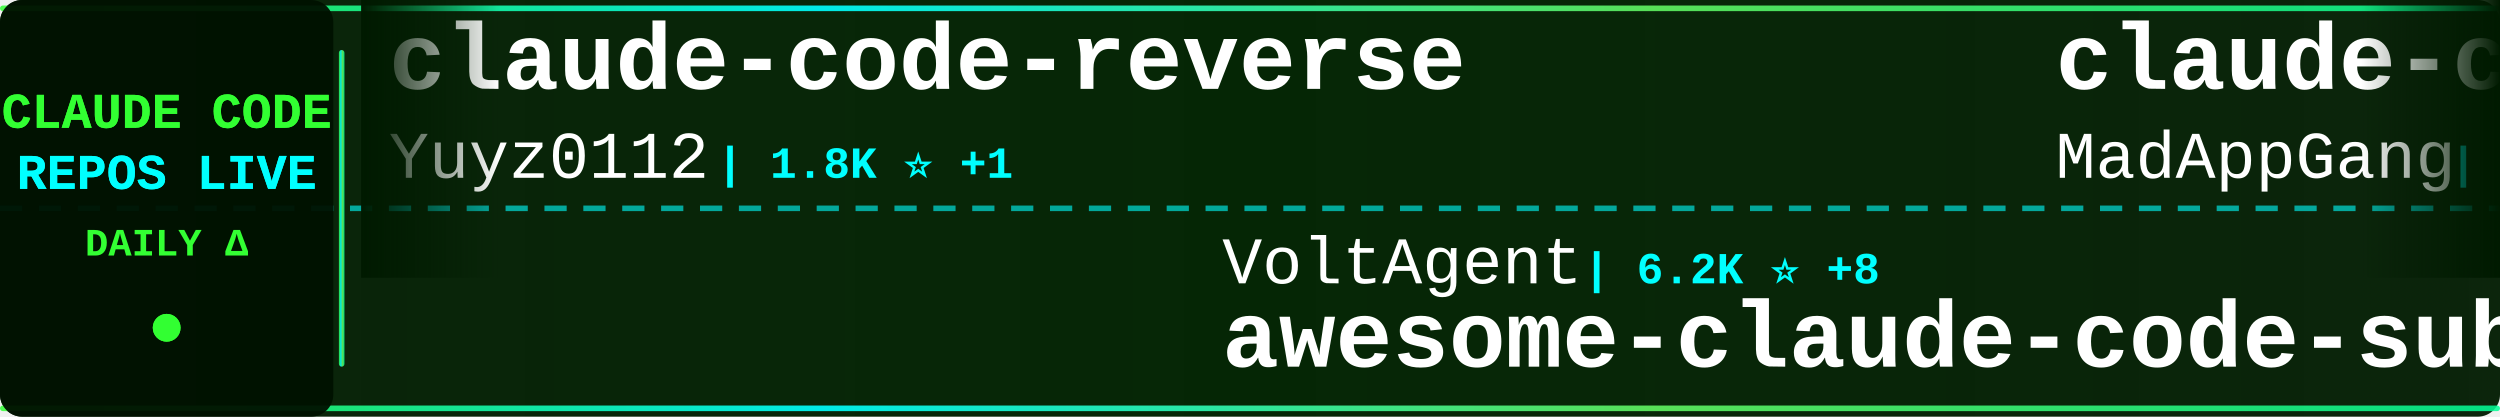
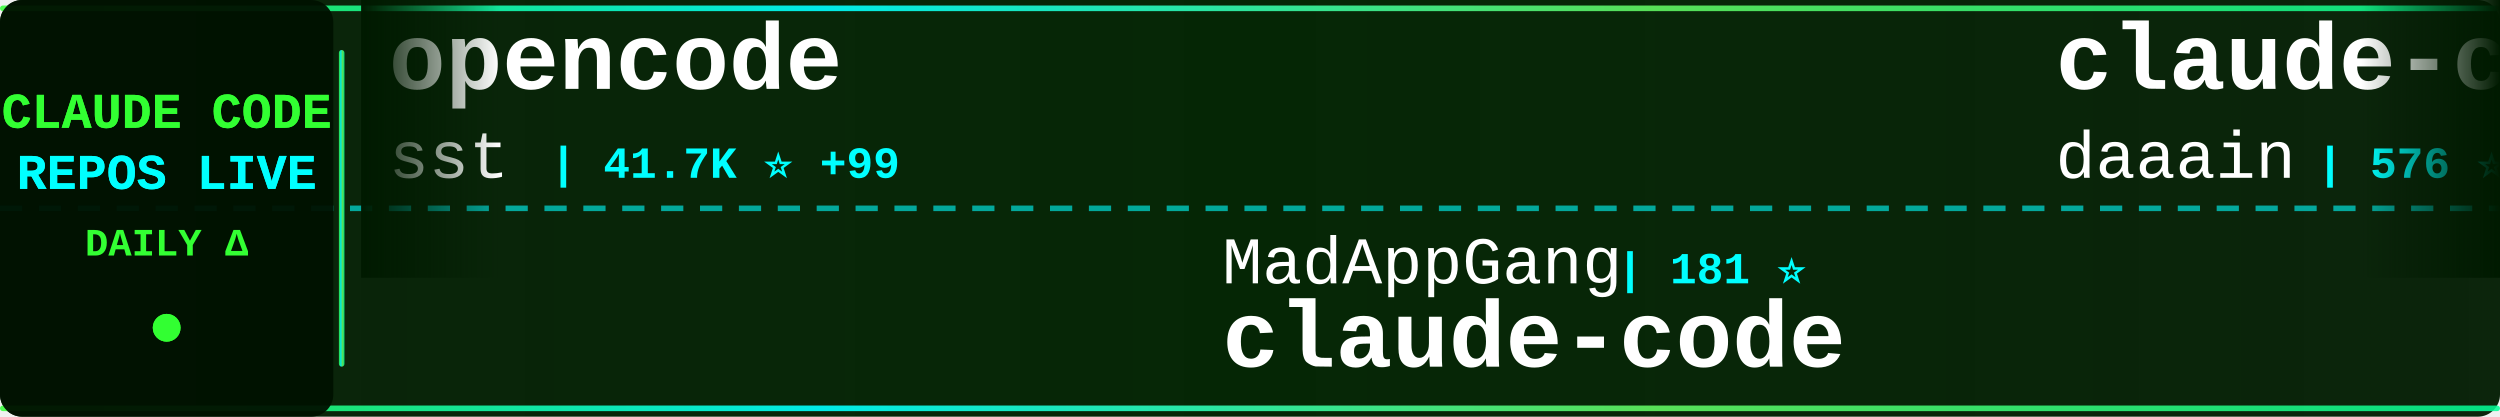
<svg xmlns="http://www.w3.org/2000/svg" width="900" height="150">
  <defs>
    <linearGradient id="tickerBg" x1="0%" y1="0%" x2="100%" y2="0%">
      <stop offset="0%" style="stop-color:#001a00;stop-opacity:0.95" />
      <stop offset="50%" style="stop-color:#002200;stop-opacity:0.98" />
      <stop offset="100%" style="stop-color:#001a00;stop-opacity:0.95" />
    </linearGradient>
    <linearGradient id="borderGrad" x1="0%" y1="0%" x2="100%" y2="0%">
      <stop offset="0%" style="stop-color:#33ff33;stop-opacity:0.85">
        <animate attributeName="stop-opacity" values="0.85;1;0.85" dur="2s" repeatCount="indefinite" />
      </stop>
      <stop offset="33%" style="stop-color:#00ffff;stop-opacity:0.9">
        <animate attributeName="stop-opacity" values="0.9;1;0.9" dur="2.2s" repeatCount="indefinite" />
      </stop>
      <stop offset="66%" style="stop-color:#66ff66;stop-opacity:0.85">
        <animate attributeName="stop-opacity" values="0.85;1;0.85" dur="1.8s" repeatCount="indefinite" />
      </stop>
      <stop offset="100%" style="stop-color:#00ff99;stop-opacity:0.85">
        <animate attributeName="stop-opacity" values="0.85;1;0.85" dur="2s" repeatCount="indefinite" />
      </stop>
    </linearGradient>
    <filter id="textGlow">
      <feGaussianBlur stdDeviation="0.1" result="coloredBlur" />
      <feMerge>
        <feMergeNode in="coloredBlur" />
        <feMergeNode in="SourceGraphic" />
      </feMerge>
    </filter>
    <filter id="metricGlow">
      <feGaussianBlur stdDeviation="0.2" result="coloredBlur" />
      <feMerge>
        <feMergeNode in="coloredBlur" />
        <feMergeNode in="SourceGraphic" />
      </feMerge>
    </filter>
    <linearGradient id="leftFade" x1="0%" y1="0%" x2="100%" y2="0%">
      <stop offset="0%" style="stop-color:#001a00;stop-opacity:1" />
      <stop offset="100%" style="stop-color:#001a00;stop-opacity:0" />
    </linearGradient>
    <linearGradient id="rightFade" x1="0%" y1="0%" x2="100%" y2="0%">
      <stop offset="0%" style="stop-color:#001a00;stop-opacity:0" />
      <stop offset="100%" style="stop-color:#001a00;stop-opacity:1" />
    </linearGradient>
  </defs>
  <rect width="900" height="150" fill="url(#tickerBg)" rx="8" />
  <rect x="0" y="2" width="900" height="2" fill="url(#borderGrad)" rx="1" />
  <rect x="0" y="146" width="900" height="2" fill="url(#borderGrad)" rx="1" />
  <line x1="0" y1="75" x2="900" y2="75" stroke="#00ffff" stroke-width="2" stroke-dasharray="8 6" opacity="0.6" />
  <rect x="0" y="0" width="120" height="150" fill="#001100" opacity="0.95" rx="8" />
  <text x="60" y="46" font-family="'Courier New', monospace" font-size="18" font-weight="bold" fill="#33ff33" text-anchor="middle" filter="url(#textGlow)">
    CLAUDE CODE
  </text>
  <text x="60" y="68" font-family="'Courier New', monospace" font-size="18" font-weight="bold" fill="#00ffff" text-anchor="middle" filter="url(#textGlow)">
    REPOS LIVE
  </text>
  <text x="60" y="92" font-family="'Courier New', monospace" font-size="14" font-weight="bold" fill="#33ff33" text-anchor="middle">
    DAILY Δ
  </text>
  <circle cx="60" cy="118" r="5" fill="#33ff33" filter="url(#metricGlow)">
    <animate attributeName="r" values="4;6;4" dur="1.5s" repeatCount="indefinite" />
    <animate attributeName="opacity" values="0.6;1;0.6" dur="1.5s" repeatCount="indefinite" />
  </circle>
  <rect x="122" y="18" width="2" height="114" fill="url(#borderGrad)" rx="1" />
  <clipPath id="tickerClip">
    <rect x="130" y="0" width="770" height="150" />
  </clipPath>
  <g clip-path="url(#tickerClip)">
    <g id="tickerItems">
      <animateTransform attributeName="transform" attributeType="XML" type="translate" from="0 0" to="-3000 0" dur="54s" repeatCount="indefinite" />
      <g transform="translate(0, 0)">
-         <text x="140" y="32" font-family="'Courier New', monospace" font-size="34" font-weight="bold" fill="#ffffff">claude-code-reverse</text>
-         <text x="140" y="64" font-family="'Courier New', monospace" font-size="24" font-weight="normal" fill="#ffffff" opacity="1.0">Yuyz0112</text>
-         <text x="258" y="64" font-family="'Courier New', monospace" font-size="16" font-weight="bold" fill="#00ffff"> | 1.8K ⭐ +1</text>
+         <text x="140" y="32" font-family="'Courier New', monospace" font-size="34" font-weight="bold" fill="#ffffff">opencode</text>
+         <text x="140" y="64" font-family="'Courier New', monospace" font-size="24" font-weight="normal" fill="#ffffff" opacity="1.0">sst</text>
+         <text x="198" y="64" font-family="'Courier New', monospace" font-size="16" font-weight="bold" fill="#00ffff"> | 41.7K ⭐ +99</text>
      </g>
      <g transform="translate(300, 0)">
-         <text x="140" y="102" font-family="'Courier New', monospace" font-size="24" font-weight="normal" fill="#ffffff" opacity="1.0">VoltAgent</text>
-         <text x="270" y="102" font-family="'Courier New', monospace" font-size="16" font-weight="bold" fill="#00ffff"> | 6.2K ⭐ +8</text>
-         <text x="140" y="132" font-family="'Courier New', monospace" font-size="34" font-weight="bold" fill="#ffffff">awesome-claude-code-suba...</text>
+         <text x="140" y="102" font-family="'Courier New', monospace" font-size="24" font-weight="normal" fill="#ffffff" opacity="1.0">MadAppGang</text>
+         <text x="282" y="102" font-family="'Courier New', monospace" font-size="16" font-weight="bold" fill="#00ffff"> | 181 ⭐</text>
+         <text x="140" y="132" font-family="'Courier New', monospace" font-size="34" font-weight="bold" fill="#ffffff">claude-code</text>
      </g>
      <g transform="translate(600, 0)">
-         <text x="140" y="32" font-family="'Courier New', monospace" font-size="34" font-weight="bold" fill="#ffffff">claude-code</text>
-         <text x="140" y="64" font-family="'Courier New', monospace" font-size="24" font-weight="normal" fill="#ffffff" opacity="1.0">MadAppGang</text>
-         <text x="282" y="64" font-family="'Courier New', monospace" font-size="16" font-weight="bold" fill="#00ffff"> | 181 ⭐</text>
+         <text x="140" y="32" font-family="'Courier New', monospace" font-size="34" font-weight="bold" fill="#ffffff">claude-code-log</text>
+         <text x="140" y="64" font-family="'Courier New', monospace" font-size="24" font-weight="normal" fill="#ffffff" opacity="1.0">daaain</text>
+         <text x="234" y="64" font-family="'Courier New', monospace" font-size="16" font-weight="bold" fill="#00ffff"> | 576 ⭐ +1</text>
      </g>
      <g transform="translate(900, 0)">
-         <text x="140" y="102" font-family="'Courier New', monospace" font-size="24" font-weight="normal" fill="#ffffff" opacity="1.0">Matt-Dionis</text>
-         <text x="294" y="102" font-family="'Courier New', monospace" font-size="16" font-weight="bold" fill="#00ffff"> | 572 ⭐</text>
-         <text x="140" y="132" font-family="'Courier New', monospace" font-size="34" font-weight="bold" fill="#ffffff">claude-code-configs</text>
+         <text x="140" y="102" font-family="'Courier New', monospace" font-size="24" font-weight="normal" fill="#ffffff" opacity="1.0">IncomeStreamSurfer</text>
+         <text x="378" y="102" font-family="'Courier New', monospace" font-size="16" font-weight="bold" fill="#00ffff"> | 303 ⭐</text>
+         <text x="140" y="132" font-family="'Courier New', monospace" font-size="34" font-weight="bold" fill="#ffffff">claude-code-agents-wizar...</text>
      </g>
      <g transform="translate(1200, 0)">
-         <text x="140" y="32" font-family="'Courier New', monospace" font-size="34" font-weight="bold" fill="#ffffff">Claude-Code-Workflow</text>
-         <text x="140" y="64" font-family="'Courier New', monospace" font-size="24" font-weight="normal" fill="#ffffff" opacity="1.0">catlog22</text>
-         <text x="258" y="64" font-family="'Courier New', monospace" font-size="16" font-weight="bold" fill="#00ffff"> | 690 ⭐ +1</text>
+         <text x="140" y="32" font-family="'Courier New', monospace" font-size="34" font-weight="bold" fill="#ffffff">claude-code-docs</text>
+         <text x="140" y="64" font-family="'Courier New', monospace" font-size="24" font-weight="normal" fill="#ffffff" opacity="1.0">ericbuess</text>
+         <text x="270" y="64" font-family="'Courier New', monospace" font-size="16" font-weight="bold" fill="#00ffff"> | 512 ⭐</text>
      </g>
      <g transform="translate(1500, 0)">
-         <text x="140" y="102" font-family="'Courier New', monospace" font-size="24" font-weight="normal" fill="#ffffff" opacity="1.0">d-kimuson</text>
-         <text x="270" y="102" font-family="'Courier New', monospace" font-size="16" font-weight="bold" fill="#00ffff"> | 716 ⭐</text>
-         <text x="140" y="132" font-family="'Courier New', monospace" font-size="34" font-weight="bold" fill="#ffffff">claude-code-viewer</text>
+         <text x="140" y="102" font-family="'Courier New', monospace" font-size="24" font-weight="normal" fill="#ffffff" opacity="1.0">anthropics</text>
+         <text x="282" y="102" font-family="'Courier New', monospace" font-size="16" font-weight="bold" fill="#00ffff"> | 840 ⭐ +3</text>
+         <text x="140" y="132" font-family="'Courier New', monospace" font-size="34" font-weight="bold" fill="#ffffff">claude-agent-sdk-demos</text>
      </g>
      <g transform="translate(1800, 0)">
-         <text x="140" y="32" font-family="'Courier New', monospace" font-size="34" font-weight="bold" fill="#ffffff">claude-code-router</text>
-         <text x="140" y="64" font-family="'Courier New', monospace" font-size="24" font-weight="normal" fill="#ffffff" opacity="1.0">musistudio</text>
-         <text x="282" y="64" font-family="'Courier New', monospace" font-size="16" font-weight="bold" fill="#00ffff"> | 23.9K ⭐ +8</text>
+         <text x="140" y="32" font-family="'Courier New', monospace" font-size="34" font-weight="bold" fill="#ffffff">claude-code.el</text>
+         <text x="140" y="64" font-family="'Courier New', monospace" font-size="24" font-weight="normal" fill="#ffffff" opacity="1.0">stevemolitor</text>
+         <text x="306" y="64" font-family="'Courier New', monospace" font-size="16" font-weight="bold" fill="#00ffff"> | 552 ⭐</text>
      </g>
      <g transform="translate(2100, 0)">
-         <text x="140" y="102" font-family="'Courier New', monospace" font-size="24" font-weight="normal" fill="#ffffff" opacity="1.0">manzaltu</text>
-         <text x="258" y="102" font-family="'Courier New', monospace" font-size="16" font-weight="bold" fill="#00ffff"> | 1.2K ⭐</text>
-         <text x="140" y="132" font-family="'Courier New', monospace" font-size="34" font-weight="bold" fill="#ffffff">claude-code-ide.el</text>
+         <text x="140" y="102" font-family="'Courier New', monospace" font-size="24" font-weight="normal" fill="#ffffff" opacity="1.0">opactorai</text>
+         <text x="270" y="102" font-family="'Courier New', monospace" font-size="16" font-weight="bold" fill="#00ffff"> | 3.4K ⭐ +1</text>
+         <text x="140" y="132" font-family="'Courier New', monospace" font-size="34" font-weight="bold" fill="#ffffff">Claudable</text>
      </g>
      <g transform="translate(2400, 0)">
-         <text x="140" y="32" font-family="'Courier New', monospace" font-size="34" font-weight="bold" fill="#ffffff">claude-code-subagents-co...</text>
-         <text x="140" y="64" font-family="'Courier New', monospace" font-size="24" font-weight="normal" fill="#ffffff" opacity="1.0">davepoon</text>
-         <text x="258" y="64" font-family="'Courier New', monospace" font-size="16" font-weight="bold" fill="#00ffff"> | 2.1K ⭐</text>
+         <text x="140" y="32" font-family="'Courier New', monospace" font-size="34" font-weight="bold" fill="#ffffff">claude-code-mux</text>
+         <text x="140" y="64" font-family="'Courier New', monospace" font-size="24" font-weight="normal" fill="#ffffff" opacity="1.0">9j</text>
+         <text x="186" y="64" font-family="'Courier New', monospace" font-size="16" font-weight="bold" fill="#00ffff"> | 416 ⭐ -1</text>
      </g>
      <g transform="translate(2700, 0)">
-         <text x="140" y="102" font-family="'Courier New', monospace" font-size="24" font-weight="normal" fill="#ffffff" opacity="1.0">disler</text>
-         <text x="234" y="102" font-family="'Courier New', monospace" font-size="16" font-weight="bold" fill="#00ffff"> | 2.0K ⭐ +1</text>
-         <text x="140" y="132" font-family="'Courier New', monospace" font-size="34" font-weight="bold" fill="#ffffff">claude-code-hooks-master...</text>
+         <text x="140" y="102" font-family="'Courier New', monospace" font-size="24" font-weight="normal" fill="#ffffff" opacity="1.0">Yuyz0112</text>
+         <text x="258" y="102" font-family="'Courier New', monospace" font-size="16" font-weight="bold" fill="#00ffff"> | 1.8K ⭐ +2</text>
+         <text x="140" y="132" font-family="'Courier New', monospace" font-size="34" font-weight="bold" fill="#ffffff">claude-code-reverse</text>
      </g>
      <g transform="translate(3000, 0)">
-         <text x="140" y="32" font-family="'Courier New', monospace" font-size="34" font-weight="bold" fill="#ffffff">claude-code-reverse</text>
-         <text x="140" y="64" font-family="'Courier New', monospace" font-size="24" font-weight="normal" fill="#ffffff" opacity="1.0">Yuyz0112</text>
-         <text x="258" y="64" font-family="'Courier New', monospace" font-size="16" font-weight="bold" fill="#00ffff"> | 1.8K ⭐ +1</text>
+         <text x="140" y="32" font-family="'Courier New', monospace" font-size="34" font-weight="bold" fill="#ffffff">opencode</text>
+         <text x="140" y="64" font-family="'Courier New', monospace" font-size="24" font-weight="normal" fill="#ffffff" opacity="1.0">sst</text>
+         <text x="198" y="64" font-family="'Courier New', monospace" font-size="16" font-weight="bold" fill="#00ffff"> | 41.7K ⭐ +99</text>
      </g>
      <g transform="translate(3300, 0)">
-         <text x="140" y="102" font-family="'Courier New', monospace" font-size="24" font-weight="normal" fill="#ffffff" opacity="1.0">VoltAgent</text>
-         <text x="270" y="102" font-family="'Courier New', monospace" font-size="16" font-weight="bold" fill="#00ffff"> | 6.2K ⭐ +8</text>
-         <text x="140" y="132" font-family="'Courier New', monospace" font-size="34" font-weight="bold" fill="#ffffff">awesome-claude-code-suba...</text>
+         <text x="140" y="102" font-family="'Courier New', monospace" font-size="24" font-weight="normal" fill="#ffffff" opacity="1.0">MadAppGang</text>
+         <text x="282" y="102" font-family="'Courier New', monospace" font-size="16" font-weight="bold" fill="#00ffff"> | 181 ⭐</text>
+         <text x="140" y="132" font-family="'Courier New', monospace" font-size="34" font-weight="bold" fill="#ffffff">claude-code</text>
      </g>
      <g transform="translate(3600, 0)">
-         <text x="140" y="32" font-family="'Courier New', monospace" font-size="34" font-weight="bold" fill="#ffffff">claude-code</text>
-         <text x="140" y="64" font-family="'Courier New', monospace" font-size="24" font-weight="normal" fill="#ffffff" opacity="1.0">MadAppGang</text>
-         <text x="282" y="64" font-family="'Courier New', monospace" font-size="16" font-weight="bold" fill="#00ffff"> | 181 ⭐</text>
+         <text x="140" y="32" font-family="'Courier New', monospace" font-size="34" font-weight="bold" fill="#ffffff">claude-code-log</text>
+         <text x="140" y="64" font-family="'Courier New', monospace" font-size="24" font-weight="normal" fill="#ffffff" opacity="1.0">daaain</text>
+         <text x="234" y="64" font-family="'Courier New', monospace" font-size="16" font-weight="bold" fill="#00ffff"> | 576 ⭐ +1</text>
      </g>
      <g transform="translate(3900, 0)">
-         <text x="140" y="102" font-family="'Courier New', monospace" font-size="24" font-weight="normal" fill="#ffffff" opacity="1.0">Matt-Dionis</text>
-         <text x="294" y="102" font-family="'Courier New', monospace" font-size="16" font-weight="bold" fill="#00ffff"> | 572 ⭐</text>
-         <text x="140" y="132" font-family="'Courier New', monospace" font-size="34" font-weight="bold" fill="#ffffff">claude-code-configs</text>
+         <text x="140" y="102" font-family="'Courier New', monospace" font-size="24" font-weight="normal" fill="#ffffff" opacity="1.0">IncomeStreamSurfer</text>
+         <text x="378" y="102" font-family="'Courier New', monospace" font-size="16" font-weight="bold" fill="#00ffff"> | 303 ⭐</text>
+         <text x="140" y="132" font-family="'Courier New', monospace" font-size="34" font-weight="bold" fill="#ffffff">claude-code-agents-wizar...</text>
      </g>
    </g>
  </g>
  <rect x="130" y="0" width="50" height="100" fill="url(#leftFade)" />
  <rect x="850" y="0" width="50" height="100" fill="url(#rightFade)" />
</svg>
